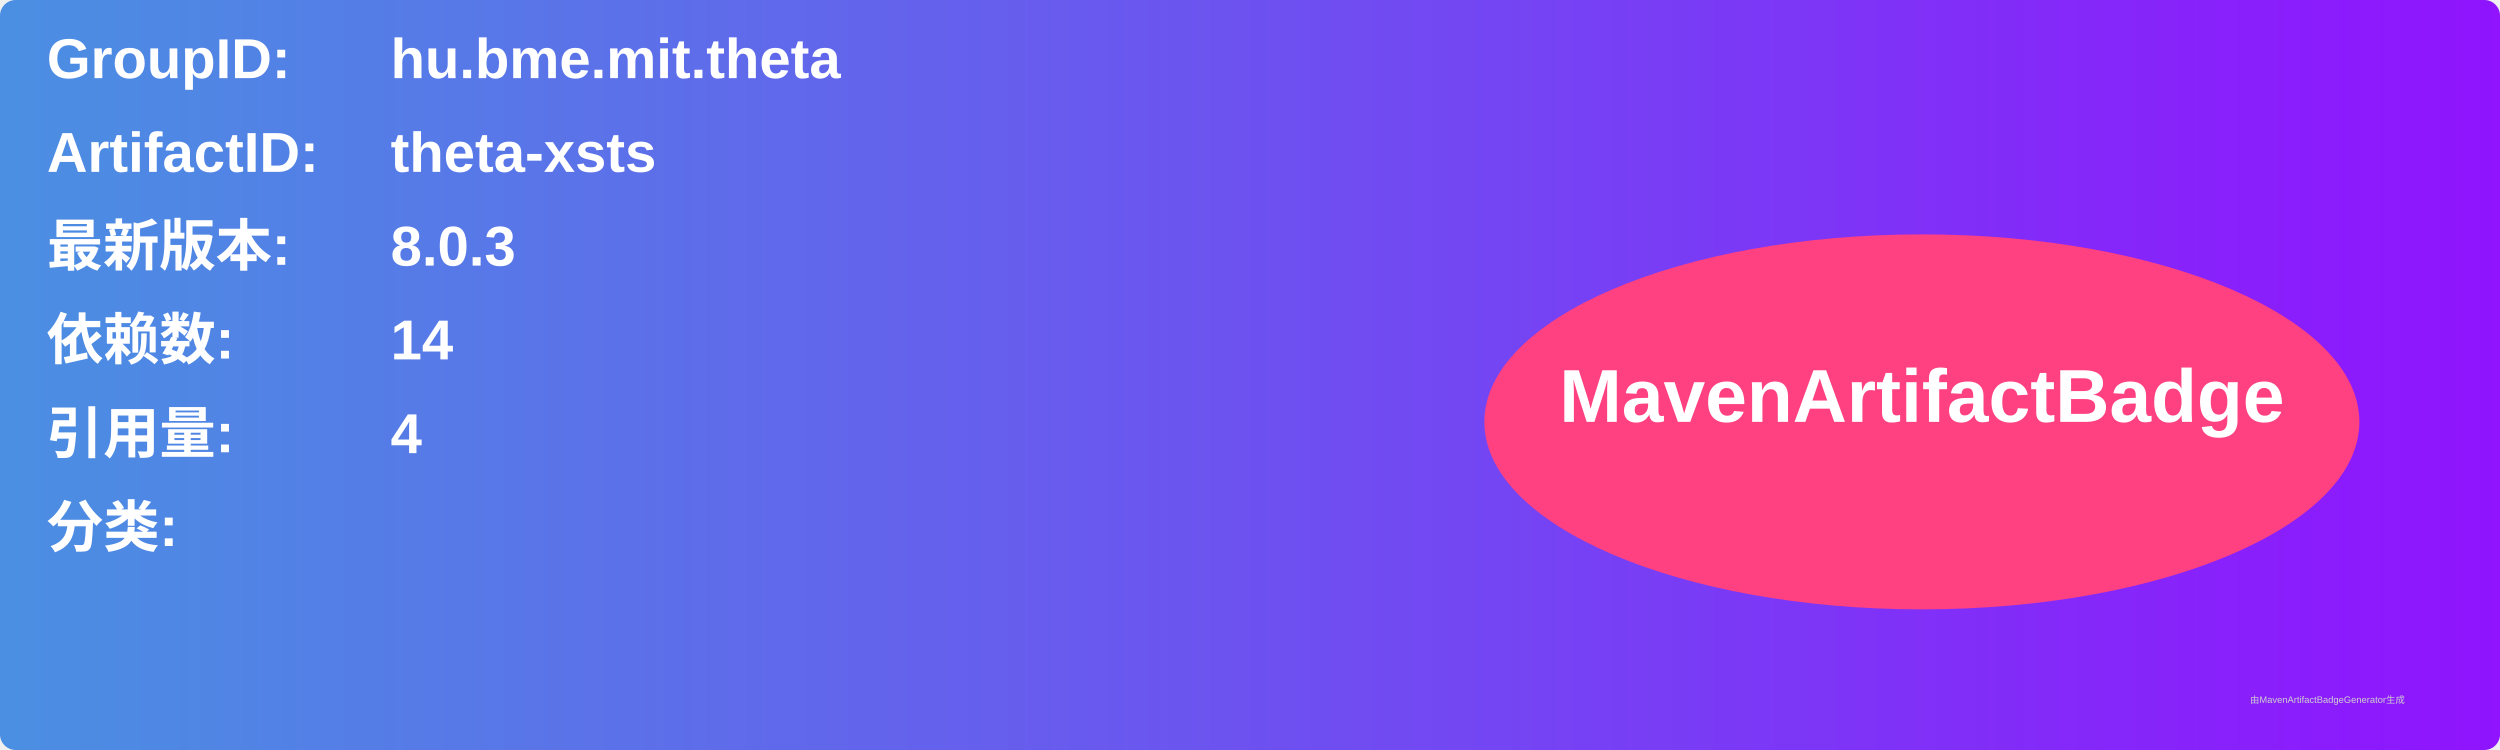
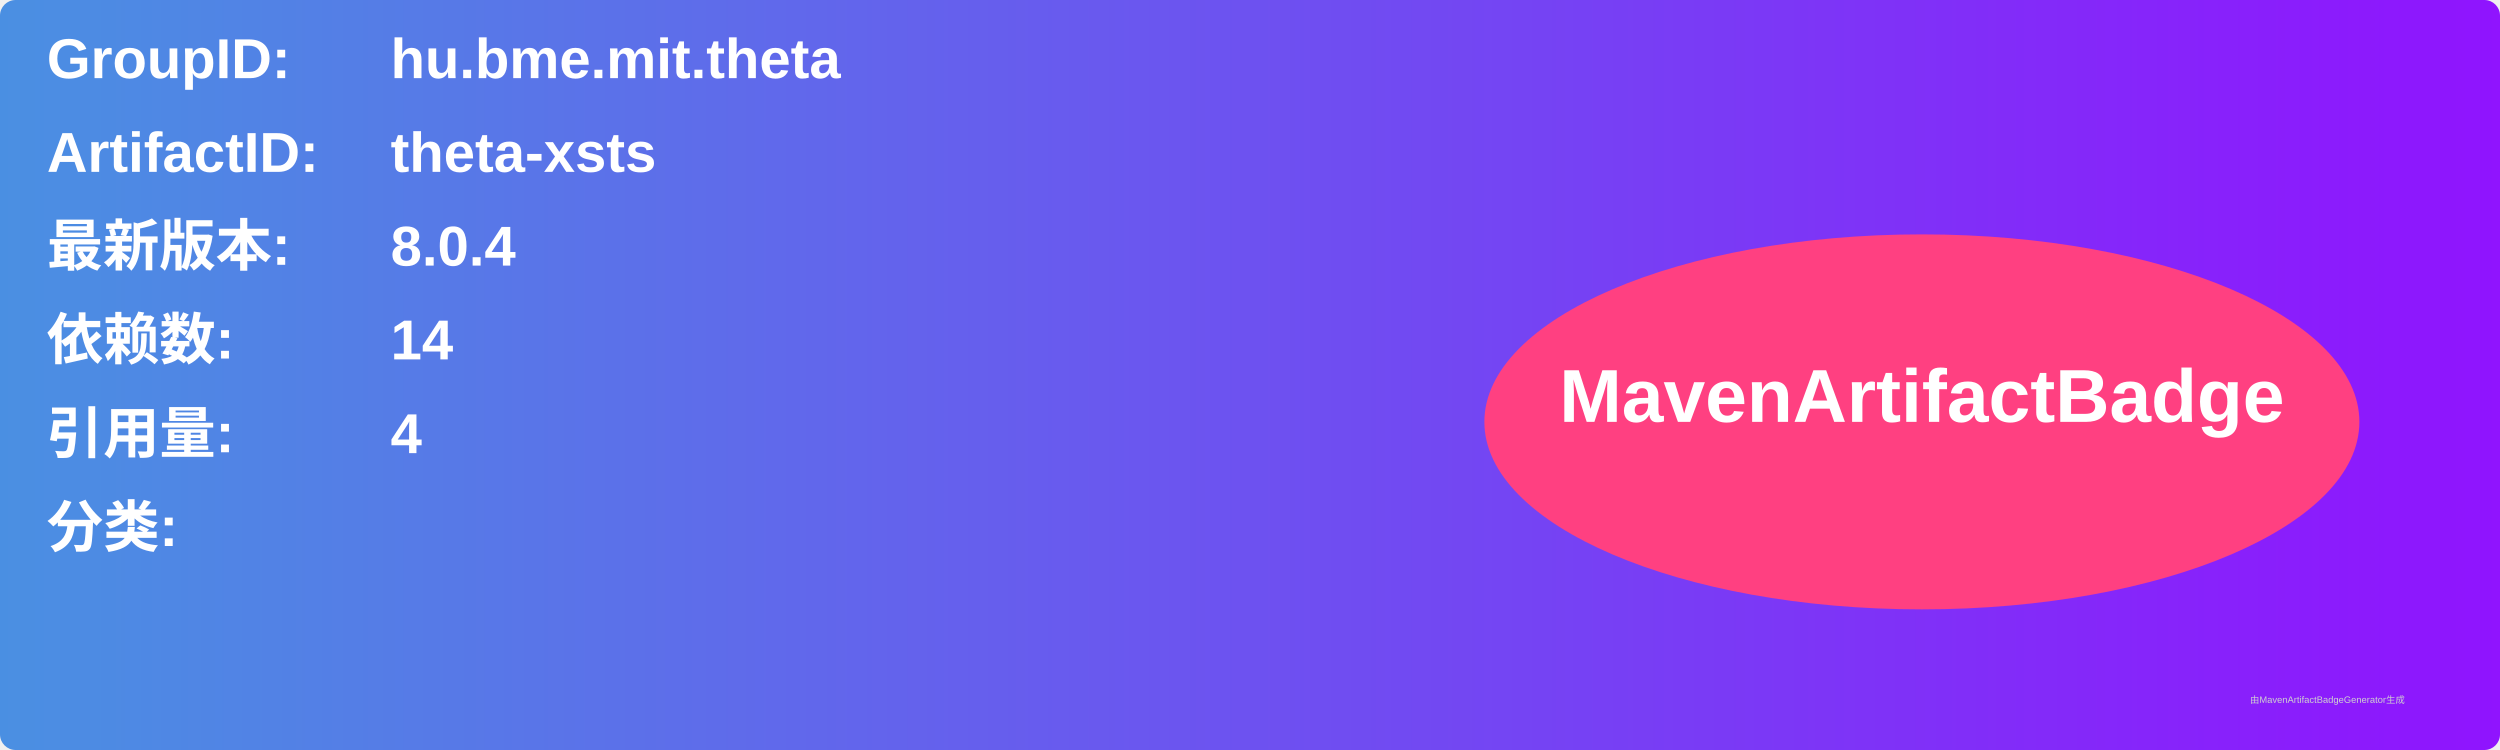
<svg xmlns="http://www.w3.org/2000/svg" width="800" height="240" viewBox="0 0 800 240">
  <linearGradient id="grad" x1="0%" y1="0%" x2="100%" y2="0%">
    <stop offset="0%" stop-color="#4a90e2" />
    <stop offset="100%" stop-color="#9013fe" />
  </linearGradient>
  <rect width="100%" height="100%" rx="5" ry="5" fill="url(#grad)" />
  <g transform="translate(15, 15)">
    <text x="0" y="10" font-family="Arial" font-size="18" fill="white" font-weight="bold" width="260">GroupID:</text>
    <text x="110" y="10" font-family="Arial" font-size="18" fill="white" font-weight="bold" width="460">hu.bme.mit.theta</text>
    <text x="0" y="40" font-family="Arial" font-size="18" fill="white" font-weight="bold" width="260">ArtifactID:</text>
    <text x="110" y="40" font-family="Arial" font-size="18" fill="white" font-weight="bold" width="460">theta-xsts</text>
    <text x="0" y="70" font-family="Arial" font-size="18" fill="white" font-weight="bold">最新版本:</text>
    <text x="110" y="70" font-family="Arial" font-size="18" fill="white" font-weight="bold">
-       <tspan font-weight="bold">8.0.3</tspan>
+       <tspan font-weight="bold">8.0.4</tspan>
    </text>
    <text x="0" y="100" font-family="Arial" font-size="18" fill="white" font-weight="bold">依赖数: </text>
    <text x="110" y="100" font-family="Arial" font-size="18" fill="white">
      <tspan font-weight="bold">14</tspan>
    </text>
    <text x="0" y="130" font-family="Arial" font-size="18" fill="white" font-weight="bold">引用量: </text>
    <text x="110" y="130" font-family="Arial" font-size="18" fill="white">
      <tspan font-weight="bold">4</tspan>
    </text>
    <text x="0" y="160" font-family="Arial" font-size="18" fill="white" font-weight="bold">分类:</text>
    <text x="10" y="190" font-family="Arial" font-size="10" fill="white">
      <tspan font-weight="bold" />
    </text>
    <ellipse cx="600" cy="120" rx="140" ry="60" fill="#ff4081" />
    <text x="600" y="120" text-anchor="middle" font-family="Arial" font-size="24" fill="white" font-weight="bold">MavenArtifactBadge</text>
  </g>
  <text x="720" y="225" font-family="Arial" font-size="3" fill="#d0d0d0">由MavenArtifactBadgeGenerator生成</text>
</svg>
